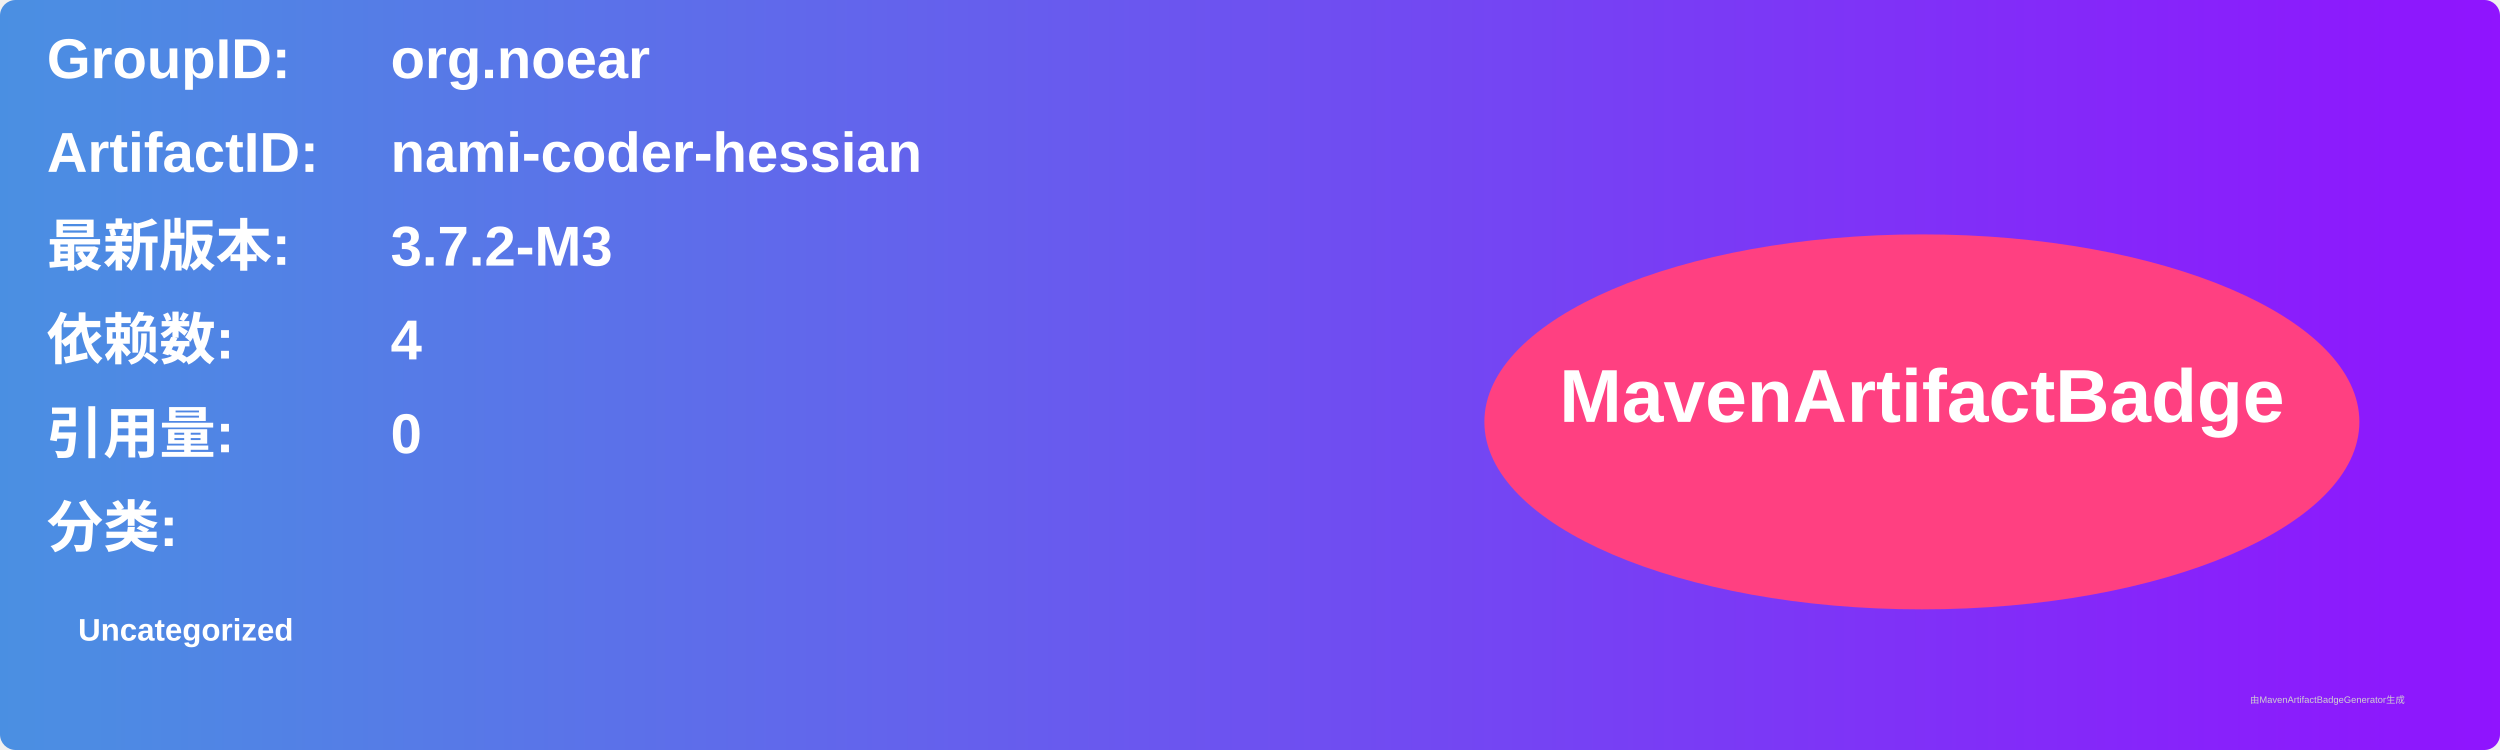
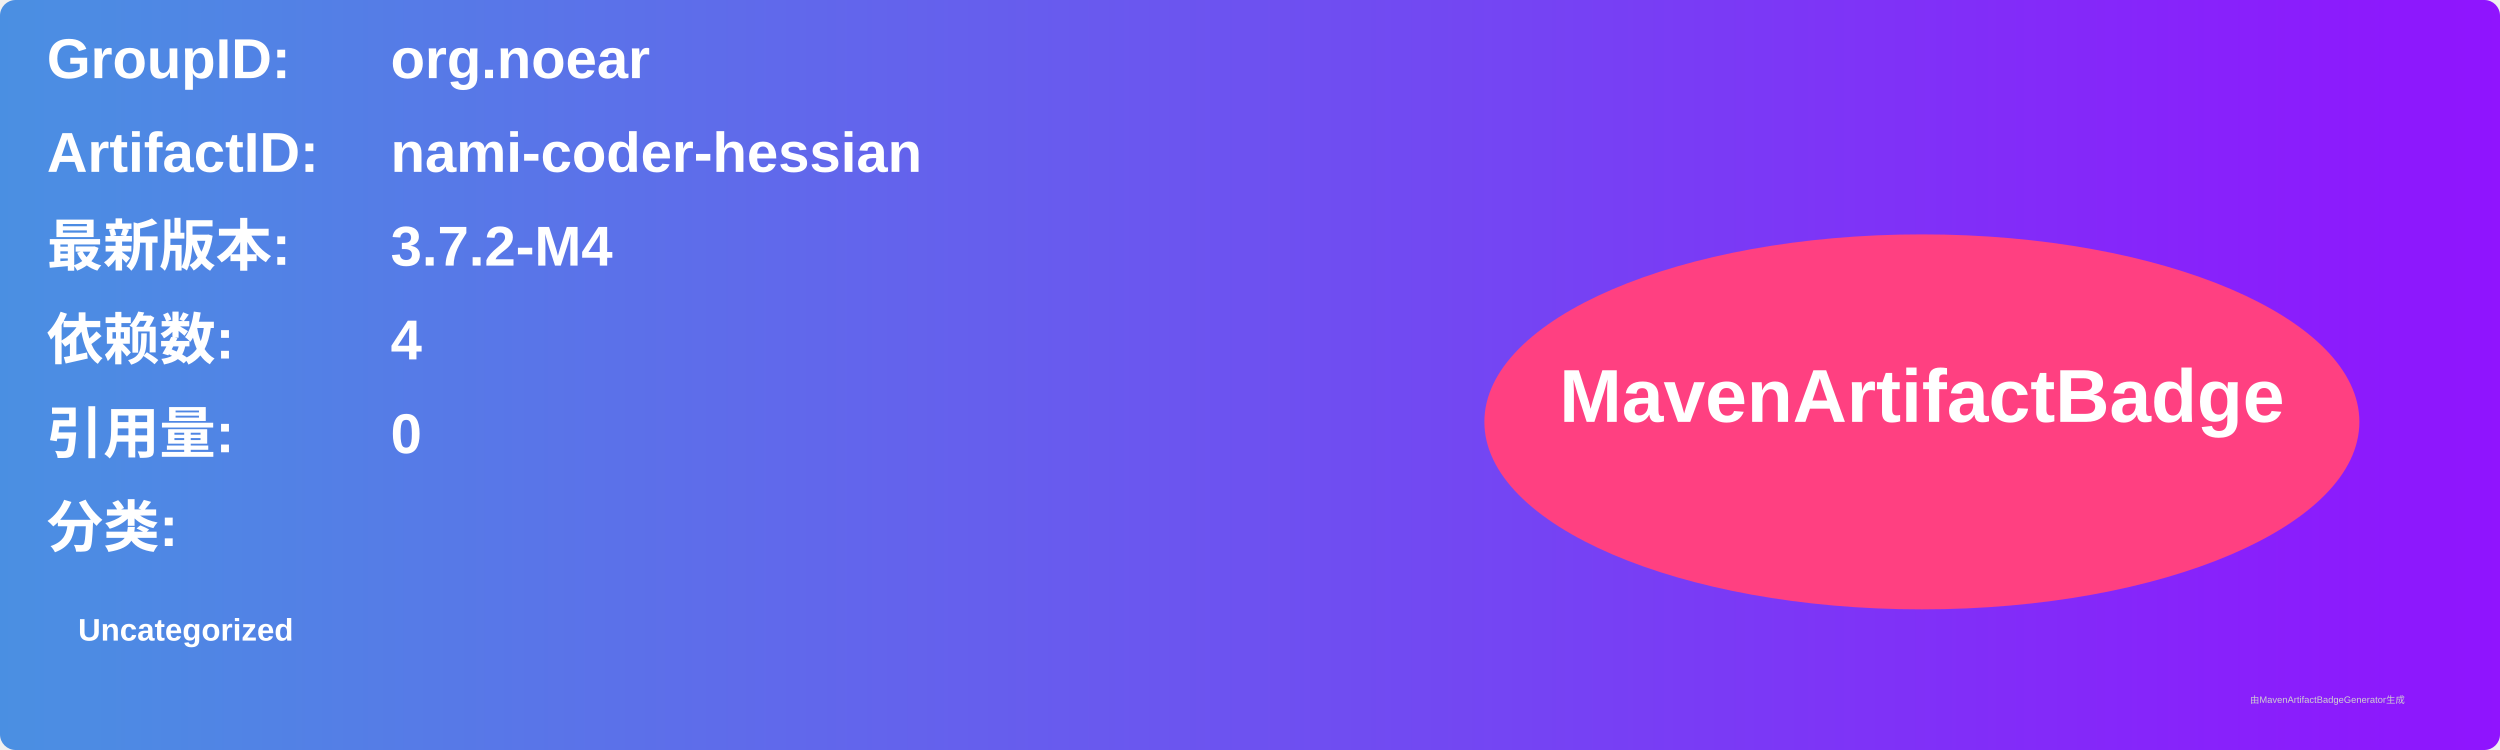
<svg xmlns="http://www.w3.org/2000/svg" width="800" height="240" viewBox="0 0 800 240">
  <linearGradient id="grad" x1="0%" y1="0%" x2="100%" y2="0%">
    <stop offset="0%" stop-color="#4a90e2" />
    <stop offset="100%" stop-color="#9013fe" />
  </linearGradient>
  <rect width="100%" height="100%" rx="5" ry="5" fill="url(#grad)" />
  <g transform="translate(15, 15)">
    <text x="0" y="10" font-family="Arial" font-size="18" fill="white" font-weight="bold" width="260">GroupID:</text>
    <text x="110" y="10" font-family="Arial" font-size="18" fill="white" font-weight="bold" width="460">org.noear</text>
    <text x="0" y="40" font-family="Arial" font-size="18" fill="white" font-weight="bold" width="260">ArtifactID:</text>
    <text x="110" y="40" font-family="Arial" font-size="18" fill="white" font-weight="bold" width="460">nami-coder-hessian</text>
    <text x="0" y="70" font-family="Arial" font-size="18" fill="white" font-weight="bold">最新版本:</text>
    <text x="110" y="70" font-family="Arial" font-size="18" fill="white" font-weight="bold">
-       <tspan font-weight="bold">3.7.2-M3</tspan>
+       <tspan font-weight="bold">3.7.2-M4</tspan>
    </text>
    <text x="0" y="100" font-family="Arial" font-size="18" fill="white" font-weight="bold">依赖数: </text>
    <text x="110" y="100" font-family="Arial" font-size="18" fill="white">
      <tspan font-weight="bold">4</tspan>
    </text>
    <text x="0" y="130" font-family="Arial" font-size="18" fill="white" font-weight="bold">引用量: </text>
    <text x="110" y="130" font-family="Arial" font-size="18" fill="white">
      <tspan font-weight="bold">0</tspan>
    </text>
    <text x="0" y="160" font-family="Arial" font-size="18" fill="white" font-weight="bold">分类:</text>
    <text x="10" y="190" font-family="Arial" font-size="10" fill="white">
      <tspan font-weight="bold">Uncategorized</tspan>
    </text>
    <ellipse cx="600" cy="120" rx="140" ry="60" fill="#ff4081" />
    <text x="600" y="120" text-anchor="middle" font-family="Arial" font-size="24" fill="white" font-weight="bold">MavenArtifactBadge</text>
  </g>
  <text x="720" y="225" font-family="Arial" font-size="3" fill="#d0d0d0">由MavenArtifactBadgeGenerator生成</text>
</svg>
